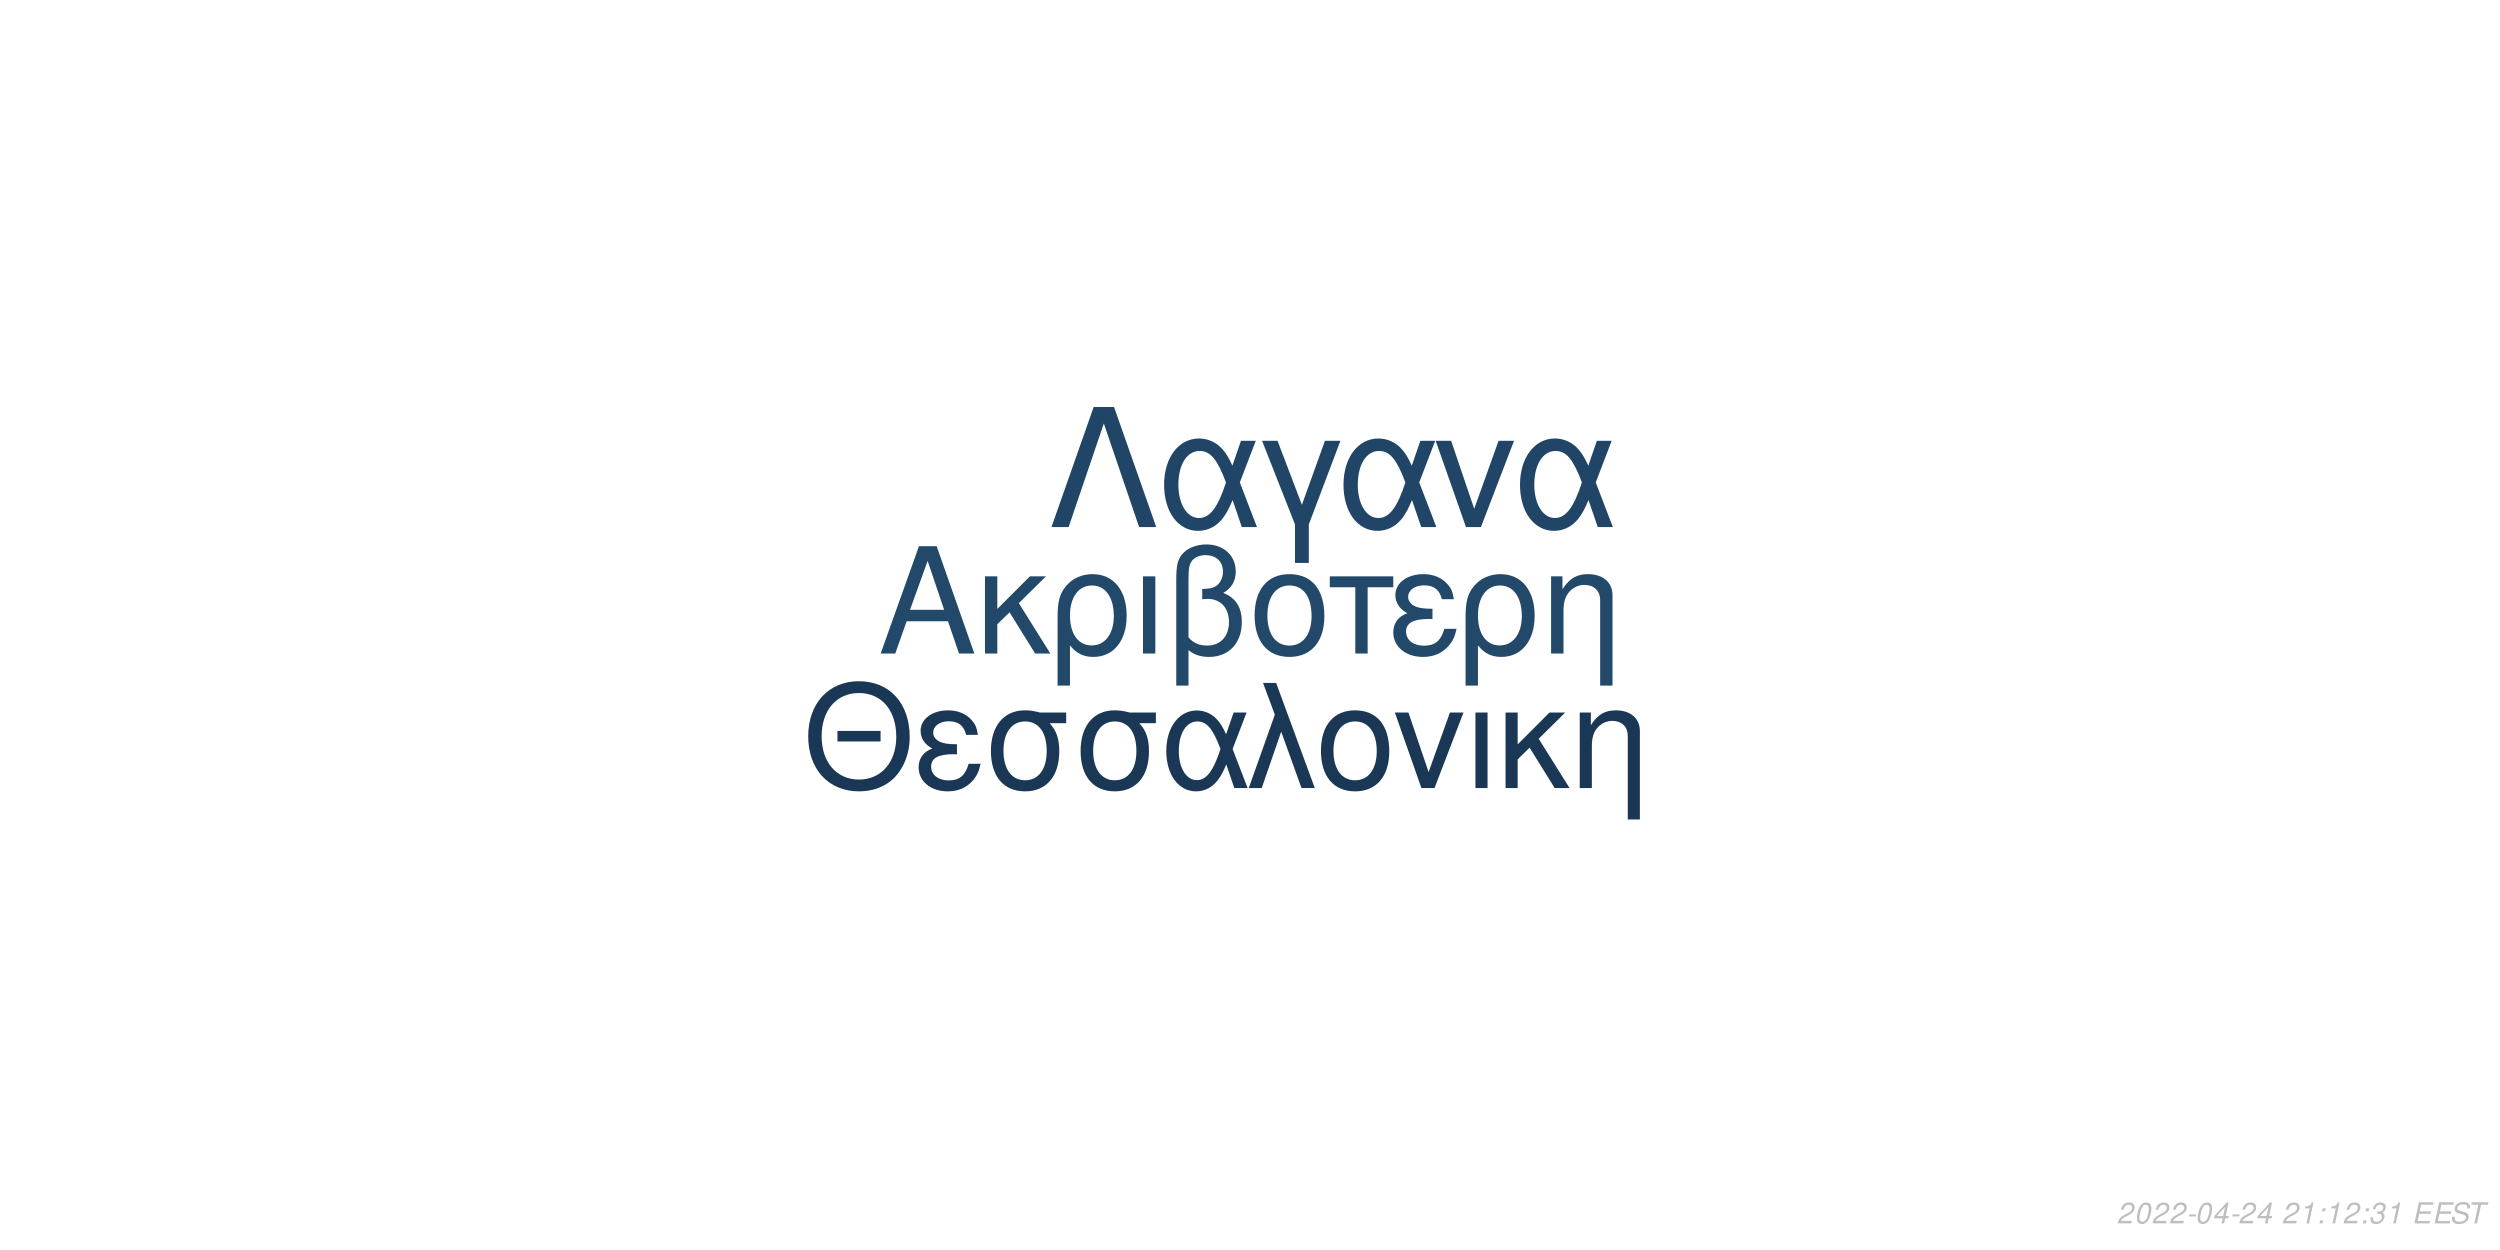
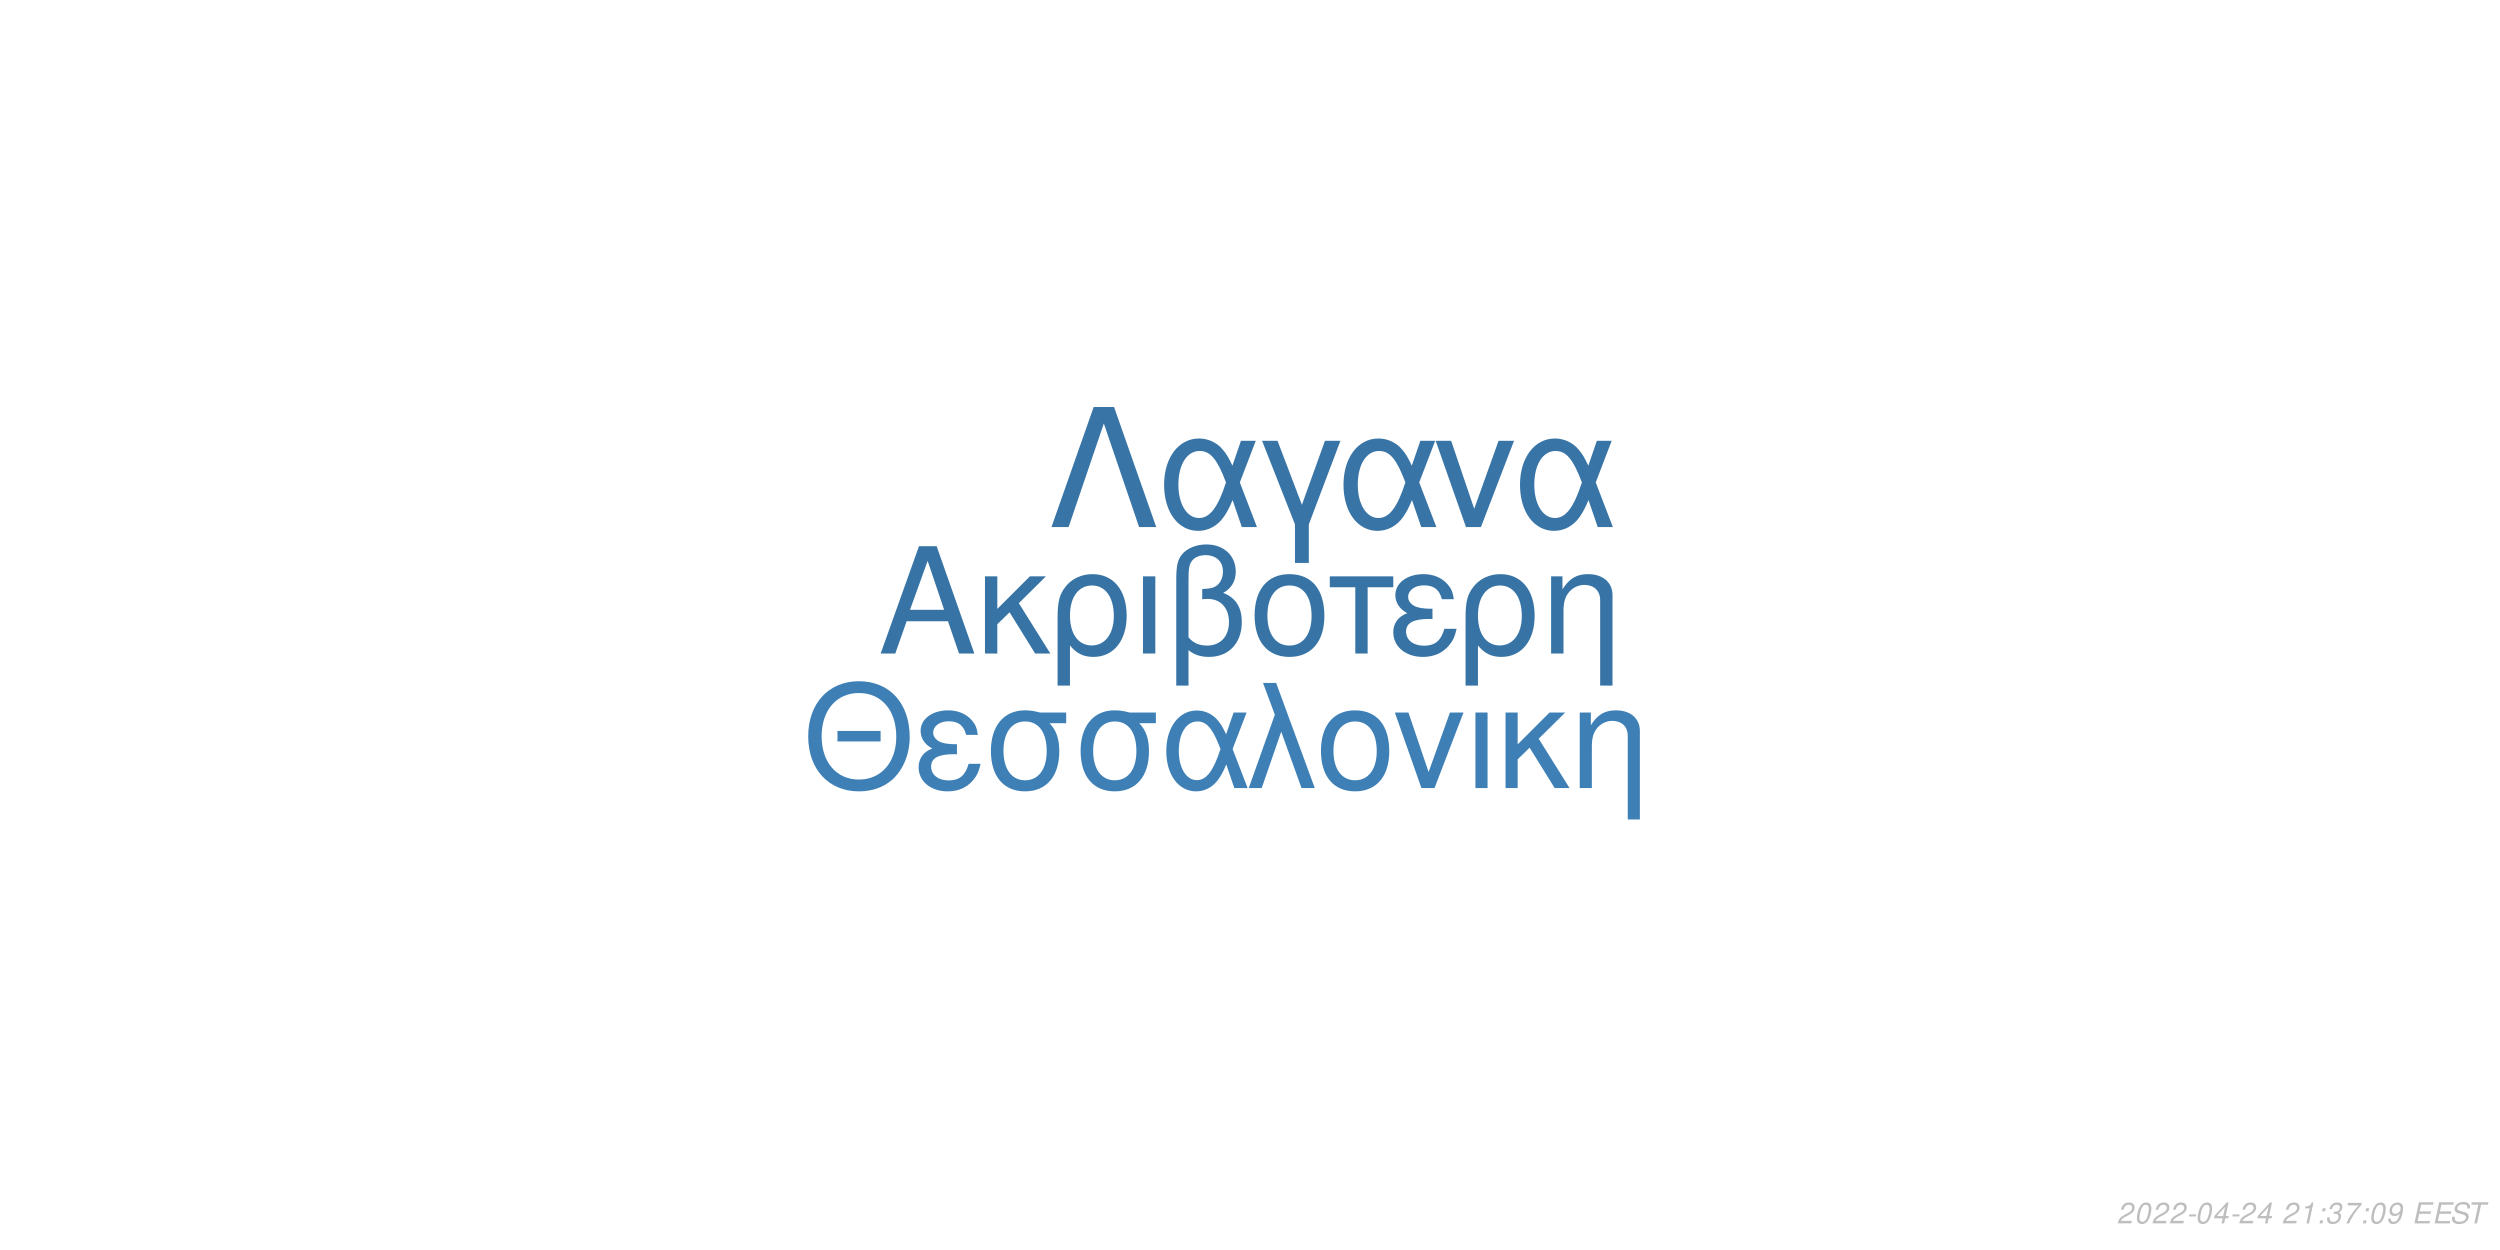
<svg xmlns="http://www.w3.org/2000/svg" xmlns:xlink="http://www.w3.org/1999/xlink" width="864pt" height="432pt" viewBox="0 0 864 432" version="1.1">
  <defs>
    <g>
      <symbol overflow="visible" id="glyph0-0">
        <path style="stroke:none;" d="" />
      </symbol>
      <symbol overflow="visible" id="glyph0-1">
        <path style="stroke:none;" d="M 24.125 -11.141 L 27.938 0 L 33.234 0 L 20.203 -37.094 L 14.094 -37.094 L 0.859 0 L 5.906 0 L 9.828 -11.141 Z M 22.797 -15.109 L 11 -15.109 L 17.094 -32.016 Z M 22.797 -15.109 " />
      </symbol>
      <symbol overflow="visible" id="glyph0-2">
        <path style="stroke:none;" d="M 7.172 -15.422 L 7.172 -26.672 L 2.906 -26.672 L 2.906 0 L 7.172 0 L 7.172 -10.125 L 11.406 -14.25 L 20.25 0 L 25.5 0 L 14.609 -17.406 L 23.969 -26.672 L 18.422 -26.672 Z M 7.172 -15.422 " />
      </symbol>
      <symbol overflow="visible" id="glyph0-3">
        <path style="stroke:none;" d="M 3 11.094 L 7.281 11.094 L 7.281 -2.797 C 9.516 -0.047 11.953 1.172 15.375 1.172 C 22.344 1.172 26.875 -4.422 26.875 -13.031 C 26.875 -21.891 22.297 -27.438 15.062 -27.438 C 11.297 -27.438 7.984 -25.906 5.797 -23.156 C 3.672 -20.516 3 -17.969 3 -12.359 Z M 14.906 -23.516 C 19.547 -23.516 22.438 -19.438 22.438 -12.922 C 22.438 -6.812 19.391 -2.797 14.812 -2.797 C 10.172 -2.797 7.281 -6.766 7.281 -13.125 C 7.281 -19.484 10.234 -23.516 14.906 -23.516 Z M 14.906 -23.516 " />
      </symbol>
      <symbol overflow="visible" id="glyph0-4">
        <path style="stroke:none;" d="M 3.516 0 L 7.781 0 L 7.781 -26.672 L 3.516 -26.672 Z M 3.516 0 " />
      </symbol>
      <symbol overflow="visible" id="glyph0-5">
        <path style="stroke:none;" d="M 4.016 11.094 L 8.25 11.094 L 8.25 -1.172 C 10.172 0.406 12.422 1.172 15.312 1.172 C 22.188 1.172 26.672 -3.609 26.672 -10.891 C 26.672 -15.984 24.578 -19.234 20.25 -20.969 C 23.109 -22.547 24.578 -25.031 24.578 -28.344 C 24.578 -33.844 20.406 -37.703 14.453 -37.703 C 10.938 -37.703 7.734 -36.391 6 -34.25 C 4.484 -32.422 4.016 -30.328 4.016 -25.391 Z M 8.25 -25.656 C 8.25 -29.359 8.5 -30.844 9.469 -32.062 C 10.375 -33.281 12.156 -34 14.094 -34 C 17.812 -34 20.156 -31.812 20.156 -28.297 C 20.156 -25.953 18.984 -23.812 17.297 -23.047 C 16.281 -22.547 15.469 -22.438 12.984 -22.297 L 12.984 -18.781 C 13.734 -18.828 14.344 -18.875 14.969 -18.875 C 19.344 -18.875 22.234 -15.719 22.234 -10.891 C 22.234 -5.906 19.281 -2.75 14.656 -2.75 C 11.953 -2.75 9.922 -3.609 8.25 -5.594 Z M 8.25 -25.656 " />
      </symbol>
      <symbol overflow="visible" id="glyph0-6">
        <path style="stroke:none;" d="M 14.094 -27.438 C 6.562 -27.438 2.094 -22.094 2.094 -13.125 C 2.094 -4.125 6.562 1.172 14.141 1.172 C 21.672 1.172 26.203 -4.172 26.203 -12.922 C 26.203 -22.188 21.828 -27.438 14.094 -27.438 Z M 14.141 -23.516 C 18.938 -23.516 21.781 -19.594 21.781 -12.984 C 21.781 -6.672 18.828 -2.75 14.141 -2.75 C 9.422 -2.75 6.516 -6.672 6.516 -13.125 C 6.516 -19.594 9.422 -23.516 14.141 -23.516 Z M 14.141 -23.516 " />
      </symbol>
      <symbol overflow="visible" id="glyph0-7">
        <path style="stroke:none;" d="M 7.891 0 L 12.156 0 L 12.156 -22.906 L 21.016 -22.906 L 21.016 -26.672 L -0.922 -26.672 L -0.922 -22.906 L 7.891 -22.906 Z M 7.891 0 " />
      </symbol>
      <symbol overflow="visible" id="glyph0-8">
        <path style="stroke:none;" d="M 14.562 -15.469 C 11.344 -15.469 9.562 -15.781 8.297 -16.438 C 6.922 -17.203 6.156 -18.328 6.156 -19.547 C 6.156 -21.891 8.453 -23.562 11.656 -23.562 C 15.062 -23.562 16.953 -22.094 17.812 -18.781 L 21.938 -18.781 C 21.578 -21.266 21.062 -22.5 19.797 -23.922 C 17.812 -26.203 14.906 -27.438 11.453 -27.438 C 5.797 -27.438 1.734 -24.375 1.734 -20.203 C 1.734 -17.609 3.156 -15.375 5.859 -13.938 C 2.797 -12.875 1.016 -10.484 1.016 -7.328 C 1.016 -2.391 5.297 1.172 11.25 1.172 C 14.969 1.172 17.906 -0.109 20.156 -2.641 C 21.578 -4.328 22.297 -5.797 22.906 -8.547 L 18.672 -8.547 C 17.5 -4.422 15.422 -2.703 11.609 -2.703 C 7.938 -2.703 5.438 -4.688 5.438 -7.578 C 5.438 -10.578 7.938 -11.953 13.484 -11.953 C 13.641 -11.953 14.094 -11.953 14.562 -11.906 Z M 14.562 -15.469 " />
      </symbol>
      <symbol overflow="visible" id="glyph0-9">
        <path style="stroke:none;" d="M 3.562 -26.672 L 3.562 0 L 7.844 0 L 7.844 -14.703 C 7.844 -17.906 8.5 -19.891 10.031 -21.531 C 11.406 -22.953 13.188 -23.719 15.062 -23.719 C 18.375 -23.719 20.516 -21.672 20.516 -18.469 L 20.516 11.094 L 24.781 11.094 L 24.781 -20.156 C 24.781 -24.578 21.469 -27.438 16.328 -27.438 C 12.359 -27.438 9.828 -25.906 7.484 -22.188 L 7.484 -26.672 Z M 3.562 -26.672 " />
      </symbol>
      <symbol overflow="visible" id="glyph1-0">
        <path style="stroke:none;" d="" />
      </symbol>
      <symbol overflow="visible" id="glyph1-1">
        <path style="stroke:none;" d="M 26.859 -19.734 L 11.953 -19.734 L 11.953 -16.094 L 26.859 -16.094 Z M 19.328 -36.922 C 8.922 -36.922 1.844 -29.25 1.844 -17.891 C 1.844 -6.484 8.875 1.141 19.391 1.141 C 23.812 1.141 27.703 -0.203 30.641 -2.688 C 34.578 -6.031 36.922 -11.656 36.922 -17.594 C 36.922 -29.297 30 -36.922 19.328 -36.922 Z M 19.328 -32.844 C 27.203 -32.844 32.281 -26.906 32.281 -17.688 C 32.281 -8.922 27.062 -2.938 19.391 -2.938 C 11.609 -2.938 6.484 -8.922 6.484 -17.891 C 6.484 -26.859 11.609 -32.844 19.328 -32.844 Z M 19.328 -32.844 " />
      </symbol>
      <symbol overflow="visible" id="glyph1-2">
        <path style="stroke:none;" d="M 14.25 -15.141 C 11.109 -15.141 9.375 -15.453 8.125 -16.094 C 6.781 -16.844 6.031 -17.938 6.031 -19.141 C 6.031 -21.422 8.266 -23.078 11.406 -23.078 C 14.75 -23.078 16.594 -21.625 17.438 -18.391 L 21.469 -18.391 C 21.125 -20.828 20.625 -22.031 19.391 -23.422 C 17.438 -25.656 14.594 -26.859 11.219 -26.859 C 5.688 -26.859 1.688 -23.875 1.688 -19.781 C 1.688 -17.234 3.094 -15.047 5.734 -13.656 C 2.734 -12.609 1 -10.266 1 -7.172 C 1 -2.344 5.188 1.141 11.016 1.141 C 14.656 1.141 17.547 -0.094 19.734 -2.594 C 21.125 -4.234 21.828 -5.688 22.422 -8.375 L 18.281 -8.375 C 17.141 -4.328 15.094 -2.641 11.359 -2.641 C 7.766 -2.641 5.328 -4.578 5.328 -7.422 C 5.328 -10.359 7.766 -11.703 13.203 -11.703 C 13.359 -11.703 13.797 -11.703 14.25 -11.656 Z M 14.25 -15.141 " />
      </symbol>
      <symbol overflow="visible" id="glyph1-3">
        <path style="stroke:none;" d="M 29 -26.109 L 19.938 -26.109 C 17.594 -26.703 16.438 -26.859 14.703 -26.859 C 7.469 -26.859 2.984 -21.469 2.984 -12.859 C 2.984 -4.031 7.375 1.141 14.797 1.141 C 22.172 1.141 26.609 -4.078 26.609 -12.656 C 26.609 -17.047 25.656 -19.828 23.266 -22.422 L 29 -22.422 Z M 14.797 -23.016 C 19.531 -23.016 22.266 -19.234 22.266 -12.75 C 22.266 -6.531 19.438 -2.688 14.797 -2.688 C 10.172 -2.688 7.328 -6.531 7.328 -12.859 C 7.328 -19.188 10.172 -23.016 14.797 -23.016 Z M 14.797 -23.016 " />
      </symbol>
      <symbol overflow="visible" id="glyph1-4">
        <path style="stroke:none;" d="M 29.344 -26.109 L 24.859 -26.109 L 22.266 -18.578 C 21.125 -21.031 20.484 -22.125 19.328 -23.469 C 17.547 -25.609 14.906 -26.812 12.156 -26.812 C 5.984 -26.812 1.594 -20.984 1.594 -12.812 C 1.594 -4.578 5.828 1.141 11.906 1.141 C 14.953 1.141 17.734 -0.344 19.625 -3.047 C 20.672 -4.531 21.281 -5.688 22.328 -8.172 L 25.109 0 L 29.703 0 L 24.516 -13.5 Z M 20.328 -13.5 C 17.891 -5.922 15.453 -2.734 12.156 -2.734 C 8.516 -2.734 5.922 -6.922 5.922 -12.812 C 5.922 -18.938 8.516 -23.016 12.359 -23.016 C 15.594 -23.016 17.688 -20.531 20.328 -13.5 Z M 20.328 -13.5 " />
      </symbol>
      <symbol overflow="visible" id="glyph1-5">
        <path style="stroke:none;" d="M 1.094 0 L 5.578 0 L 12.312 -19.484 L 19.328 0 L 23.922 0 L 10.562 -36.328 L 6.031 -36.328 L 10.109 -25.359 Z M 1.094 0 " />
      </symbol>
      <symbol overflow="visible" id="glyph1-6">
        <path style="stroke:none;" d="M 13.797 -26.859 C 6.422 -26.859 2.047 -21.625 2.047 -12.859 C 2.047 -4.031 6.422 1.141 13.859 1.141 C 21.234 1.141 25.656 -4.078 25.656 -12.656 C 25.656 -21.719 21.375 -26.859 13.797 -26.859 Z M 13.859 -23.016 C 18.531 -23.016 21.328 -19.188 21.328 -12.703 C 21.328 -6.531 18.438 -2.688 13.859 -2.688 C 9.219 -2.688 6.375 -6.531 6.375 -12.859 C 6.375 -19.188 9.219 -23.016 13.859 -23.016 Z M 13.859 -23.016 " />
      </symbol>
      <symbol overflow="visible" id="glyph1-7">
        <path style="stroke:none;" d="M 14.297 0 L 24.312 -26.109 L 19.625 -26.109 L 12.25 -5.531 L 5.281 -26.109 L 0.594 -26.109 L 9.766 0 Z M 14.297 0 " />
      </symbol>
      <symbol overflow="visible" id="glyph1-8">
        <path style="stroke:none;" d="M 3.438 0 L 7.625 0 L 7.625 -26.109 L 3.438 -26.109 Z M 3.438 0 " />
      </symbol>
      <symbol overflow="visible" id="glyph1-9">
        <path style="stroke:none;" d="M 7.031 -15.094 L 7.031 -26.109 L 2.844 -26.109 L 2.844 0 L 7.031 0 L 7.031 -9.922 L 11.156 -13.953 L 19.828 0 L 24.969 0 L 14.297 -17.047 L 23.469 -26.109 L 18.031 -26.109 Z M 7.031 -15.094 " />
      </symbol>
      <symbol overflow="visible" id="glyph1-10">
        <path style="stroke:none;" d="M 3.484 -26.109 L 3.484 0 L 7.672 0 L 7.672 -14.406 C 7.672 -17.547 8.328 -19.484 9.812 -21.078 C 11.156 -22.469 12.906 -23.219 14.75 -23.219 C 17.984 -23.219 20.078 -21.234 20.078 -18.094 L 20.078 10.859 L 24.266 10.859 L 24.266 -19.734 C 24.266 -24.062 21.031 -26.859 16 -26.859 C 12.109 -26.859 9.609 -25.359 7.328 -21.719 L 7.328 -26.109 Z M 3.484 -26.109 " />
      </symbol>
      <symbol overflow="visible" id="glyph2-0">
        <path style="stroke:none;" d="" />
      </symbol>
      <symbol overflow="visible" id="glyph2-1">
        <path style="stroke:none;" d="M 22.531 -41.484 L 15.484 -41.484 L 0.906 0 L 6.828 0 L 19 -35.797 L 31.188 0 L 37.109 0 Z M 22.531 -41.484 " />
      </symbol>
      <symbol overflow="visible" id="glyph2-2">
        <path style="stroke:none;" d="M 33.516 -29.812 L 28.391 -29.812 L 25.438 -21.219 C 24.125 -24.016 23.391 -25.266 22.078 -26.797 C 20.031 -29.25 17.016 -30.609 13.891 -30.609 C 6.828 -30.609 1.828 -23.953 1.828 -14.625 C 1.828 -5.234 6.656 1.312 13.594 1.312 C 17.078 1.312 20.266 -0.391 22.422 -3.469 C 23.609 -5.172 24.297 -6.484 25.5 -9.328 L 28.688 0 L 33.922 0 L 28 -15.422 Z M 23.219 -15.422 C 20.422 -6.766 17.641 -3.125 13.891 -3.125 C 9.734 -3.125 6.766 -7.906 6.766 -14.625 C 6.766 -21.625 9.734 -26.297 14.109 -26.297 C 17.812 -26.297 20.203 -23.453 23.219 -15.422 Z M 23.219 -15.422 " />
      </symbol>
      <symbol overflow="visible" id="glyph2-3">
        <path style="stroke:none;" d="M 12.062 12.406 L 16.844 12.406 L 16.844 -0.906 L 27.766 -29.812 L 22.422 -29.812 L 14.453 -7.688 L 6.031 -29.812 L 0.688 -29.812 L 12.062 -0.906 Z M 12.062 12.406 " />
      </symbol>
      <symbol overflow="visible" id="glyph2-4">
        <path style="stroke:none;" d="M 16.328 0 L 27.766 -29.812 L 22.422 -29.812 L 14 -6.312 L 6.031 -29.812 L 0.688 -29.812 L 11.156 0 Z M 16.328 0 " />
      </symbol>
      <symbol overflow="visible" id="glyph3-0">
        <path style="stroke:none;" d="" />
      </symbol>
      <symbol overflow="visible" id="glyph3-1">
        <path style="stroke:none;" d="M 5.234 -0.875 L 1.469 -0.875 C 1.641 -1.375 2.203 -1.891 3.109 -2.344 L 4.234 -2.938 C 5.562 -3.625 6.219 -4.469 6.219 -5.484 C 6.219 -5.938 6.062 -6.359 5.797 -6.656 C 5.469 -7.047 4.984 -7.234 4.312 -7.234 C 2.766 -7.234 1.891 -6.453 1.484 -4.734 L 2.375 -4.734 C 2.484 -5.188 2.609 -5.484 2.797 -5.75 C 3.094 -6.203 3.609 -6.453 4.188 -6.453 C 4.891 -6.453 5.344 -6.031 5.344 -5.375 C 5.344 -4.703 4.859 -4.094 4.016 -3.656 L 2.984 -3.125 C 1.234 -2.188 0.797 -1.656 0.344 -0.016 L 5.047 -0.016 Z M 5.234 -0.875 " />
      </symbol>
      <symbol overflow="visible" id="glyph3-2">
        <path style="stroke:none;" d="M 4.203 -7.234 C 3.375 -7.234 2.688 -6.812 2.125 -5.984 C 1.484 -5.047 0.984 -3.188 0.984 -1.734 C 0.984 -1.109 1.172 -0.562 1.484 -0.266 C 1.797 0.047 2.281 0.234 2.766 0.234 C 3.625 0.234 4.281 -0.156 4.859 -1.016 C 5.516 -1.953 6 -3.797 6 -5.266 C 6 -6.5 5.328 -7.234 4.203 -7.234 Z M 4.094 -6.453 C 4.734 -6.453 5.125 -5.984 5.125 -5.156 C 5.125 -4.203 4.781 -2.625 4.406 -1.812 C 3.984 -0.938 3.516 -0.547 2.875 -0.547 C 2.25 -0.547 1.875 -1.031 1.875 -1.828 C 1.875 -2.797 2.203 -4.344 2.594 -5.203 C 2.984 -6.047 3.453 -6.453 4.094 -6.453 Z M 4.094 -6.453 " />
      </symbol>
      <symbol overflow="visible" id="glyph3-3">
        <path style="stroke:none;" d="M 3.516 -3.125 L 1.125 -3.125 L 0.969 -2.406 L 3.359 -2.406 Z M 3.516 -3.125 " />
      </symbol>
      <symbol overflow="visible" id="glyph3-4">
        <path style="stroke:none;" d="M 3.625 -1.75 L 3.266 0 L 4.141 0 L 4.516 -1.75 L 5.562 -1.75 L 5.734 -2.531 L 4.688 -2.531 L 5.688 -7.234 L 5.016 -7.234 L 0.844 -2.672 L 0.641 -1.75 Z M 3.797 -2.531 L 1.594 -2.531 L 4.469 -5.703 Z M 3.797 -2.531 " />
      </symbol>
      <symbol overflow="visible" id="glyph3-5">
        <path style="stroke:none;" d="" />
      </symbol>
      <symbol overflow="visible" id="glyph3-6">
        <path style="stroke:none;" d="M 3.703 -5.188 L 2.594 0 L 3.469 0 L 5.016 -7.234 L 4.438 -7.234 C 3.906 -6.156 3.688 -6.016 2.234 -5.812 L 2.109 -5.188 Z M 3.703 -5.188 " />
      </symbol>
      <symbol overflow="visible" id="glyph3-7">
        <path style="stroke:none;" d="M 2.359 -1.031 L 1.312 -1.031 L 1.094 0 L 2.141 0 Z M 3.266 -5.234 L 2.219 -5.234 L 2 -4.203 L 3.047 -4.203 Z M 3.266 -5.234 " />
      </symbol>
      <symbol overflow="visible" id="glyph3-8">
        <path style="stroke:none;" d="M 2.922 -3.312 C 3.125 -3.344 3.234 -3.344 3.375 -3.344 C 4.203 -3.344 4.688 -3 4.688 -2.406 C 4.688 -1.312 3.906 -0.547 2.781 -0.547 C 2.047 -0.547 1.594 -0.938 1.594 -1.562 C 1.594 -1.719 1.609 -1.844 1.656 -2.094 L 0.766 -2.094 C 0.734 -1.797 0.719 -1.641 0.719 -1.469 C 0.719 -0.375 1.406 0.234 2.641 0.234 C 3.547 0.234 4.297 -0.078 4.812 -0.656 C 5.266 -1.156 5.562 -1.875 5.562 -2.547 C 5.562 -3.125 5.344 -3.453 4.797 -3.734 C 5.641 -4.234 6.016 -4.844 6.016 -5.734 C 6.016 -6.656 5.312 -7.234 4.203 -7.234 C 3.375 -7.234 2.672 -6.938 2.188 -6.375 C 1.891 -6.031 1.703 -5.641 1.516 -4.906 L 2.391 -4.906 C 2.5 -5.359 2.594 -5.594 2.734 -5.812 C 3.047 -6.234 3.516 -6.453 4.078 -6.453 C 4.734 -6.453 5.141 -6.125 5.141 -5.578 C 5.141 -5.188 5.016 -4.797 4.797 -4.547 C 4.516 -4.234 4 -4.062 3.266 -4.062 L 3.078 -4.062 Z M 2.922 -3.312 " />
      </symbol>
      <symbol overflow="visible" id="glyph3-9">
+         <path style="stroke:none;" d="M 6.703 -7.094 L 1.953 -7.094 L 1.766 -6.219 L 5.594 -6.219 C 3.344 -3.688 2.266 -2.109 1.375 0 L 2.344 0 C 3.031 -1.906 4.828 -4.594 6.547 -6.281 Z M 6.703 -7.094 " />
+       </symbol>
+       <symbol overflow="visible" id="glyph3-10">
+         <path style="stroke:none;" d="M 0.844 -1.656 C 0.844 -1.547 0.844 -1.438 0.844 -1.375 C 0.844 -0.406 1.531 0.234 2.578 0.234 C 3.203 0.234 3.766 0.016 4.297 -0.438 C 4.938 -1 5.312 -1.656 5.594 -2.719 C 5.844 -3.672 6.016 -4.766 6.016 -5.375 C 6.016 -5.844 5.844 -6.328 5.547 -6.656 C 5.203 -7.031 4.703 -7.234 4.062 -7.234 C 2.516 -7.234 1.297 -5.938 1.297 -4.266 C 1.297 -3.203 1.984 -2.547 3.047 -2.547 C 3.484 -2.547 3.953 -2.672 4.281 -2.891 C 4.406 -2.984 4.547 -3.078 4.828 -3.344 C 4.438 -1.484 3.703 -0.547 2.703 -0.547 C 2.109 -0.547 1.719 -0.938 1.719 -1.547 L 1.719 -1.656 Z M 3.953 -6.453 C 4.625 -6.453 5.141 -5.953 5.141 -5.281 C 5.141 -4.188 4.312 -3.312 3.297 -3.312 C 2.594 -3.312 2.172 -3.734 2.172 -4.453 C 2.172 -5.562 2.984 -6.453 3.953 -6.453 Z M 3.953 -6.453 " />
+       </symbol>
+       <symbol overflow="visible" id="glyph3-11">
        <path style="stroke:none;" d="M 2.547 -3.312 L 6.5 -3.312 L 6.688 -4.141 L 2.719 -4.141 L 3.219 -6.469 L 7.344 -6.469 L 7.516 -7.297 L 2.453 -7.297 L 0.906 0 L 6.125 0 L 6.297 -0.812 L 2.016 -0.812 Z M 2.547 -3.312 " />
      </symbol>
-       <symbol overflow="visible" id="glyph3-10">
+       <symbol overflow="visible" id="glyph3-12">
        <path style="stroke:none;" d="M 7.062 -5.156 C 7.125 -5.438 7.141 -5.562 7.141 -5.703 C 7.141 -6.156 6.938 -6.594 6.594 -6.891 C 6.188 -7.25 5.656 -7.406 4.875 -7.406 C 3.844 -7.406 3.047 -7.125 2.5 -6.562 C 2.094 -6.141 1.781 -5.438 1.781 -4.922 C 1.781 -4.297 2.219 -3.766 2.891 -3.562 L 4.594 -3.094 C 5.406 -2.859 5.734 -2.578 5.734 -2.094 C 5.734 -1.781 5.547 -1.406 5.266 -1.141 C 4.844 -0.766 4.266 -0.578 3.453 -0.578 C 2.328 -0.578 1.812 -0.984 1.812 -1.906 C 1.812 -2.047 1.812 -2.125 1.844 -2.312 L 0.984 -2.312 C 0.906 -2.062 0.891 -1.906 0.891 -1.688 C 0.891 -0.484 1.797 0.234 3.297 0.234 C 4.359 0.234 5.234 -0.062 5.812 -0.609 C 6.344 -1.078 6.688 -1.797 6.688 -2.375 C 6.688 -2.641 6.609 -2.906 6.453 -3.156 C 6.234 -3.5 5.938 -3.703 5.469 -3.828 L 3.75 -4.312 C 2.984 -4.547 2.734 -4.734 2.734 -5.188 C 2.734 -5.547 2.875 -5.844 3.188 -6.109 C 3.547 -6.438 4.031 -6.594 4.703 -6.594 C 5.266 -6.594 5.688 -6.484 5.906 -6.297 C 6.094 -6.125 6.219 -5.797 6.219 -5.516 C 6.219 -5.422 6.203 -5.344 6.188 -5.156 Z M 7.062 -5.156 " />
      </symbol>
-       <symbol overflow="visible" id="glyph3-11">
+       <symbol overflow="visible" id="glyph3-13">
        <path style="stroke:none;" d="M 4.938 -6.469 L 7.312 -6.469 L 7.484 -7.297 L 1.75 -7.297 L 1.578 -6.469 L 3.984 -6.469 L 2.609 0 L 3.547 0 Z M 4.938 -6.469 " />
      </symbol>
    </g>
  </defs>
  <g id="surface1">
    <rect x="0" y="0" width="864" height="432" style="fill:rgb(100%,100%,100%);fill-opacity:1;stroke:none;" />
-     <g style="fill:rgb(13.333%,28.235%,41.569%);fill-opacity:1;">
+     <g style="fill:rgb(21.569%,45.49%,64.706%);fill-opacity:1;">
      <use xlink:href="#glyph0-1" x="303.5" y="225.861" />
      <use xlink:href="#glyph0-2" x="337.5" y="225.861" />
      <use xlink:href="#glyph0-3" x="362.5" y="225.861" />
      <use xlink:href="#glyph0-4" x="391.5" y="225.861" />
      <use xlink:href="#glyph0-5" x="402.5" y="225.861" />
      <use xlink:href="#glyph0-6" x="431.5" y="225.861" />
      <use xlink:href="#glyph0-7" x="460.5" y="225.861" />
      <use xlink:href="#glyph0-8" x="480.5" y="225.861" />
      <use xlink:href="#glyph0-3" x="503.5" y="225.861" />
      <use xlink:href="#glyph0-9" x="532.5" y="225.861" />
    </g>
-     <g style="fill:rgb(10.196%,21.961%,33.333%);fill-opacity:1;">
+     <g style="fill:rgb(24.314%,50.196%,71.373%);fill-opacity:1;">
      <use xlink:href="#glyph1-1" x="277.473" y="272.354" />
      <use xlink:href="#glyph1-2" x="316.473" y="272.354" />
      <use xlink:href="#glyph1-3" x="339.473" y="272.354" />
      <use xlink:href="#glyph1-3" x="370.473" y="272.354" />
      <use xlink:href="#glyph1-4" x="401.473" y="272.354" />
      <use xlink:href="#glyph1-5" x="430.473" y="272.354" />
      <use xlink:href="#glyph1-6" x="454.473" y="272.354" />
      <use xlink:href="#glyph1-7" x="481.473" y="272.354" />
      <use xlink:href="#glyph1-8" x="506.473" y="272.354" />
      <use xlink:href="#glyph1-9" x="517.473" y="272.354" />
      <use xlink:href="#glyph1-10" x="542.473" y="272.354" />
    </g>
-     <g style="fill:rgb(12.549%,27.059%,40.392%);fill-opacity:1;">
+     <g style="fill:rgb(21.961%,45.49%,65.098%);fill-opacity:1;">
      <use xlink:href="#glyph2-1" x="362.484" y="182.152" />
      <use xlink:href="#glyph2-2" x="400.484" y="182.152" />
      <use xlink:href="#glyph2-3" x="435.484" y="182.152" />
      <use xlink:href="#glyph2-2" x="462.484" y="182.152" />
      <use xlink:href="#glyph2-4" x="495.484" y="182.152" />
      <use xlink:href="#glyph2-2" x="523.484" y="182.152" />
    </g>
    <g style="fill:rgb(74.51%,74.51%,74.51%);fill-opacity:1;">
      <use xlink:href="#glyph3-1" x="731.52" y="422.81" />
      <use xlink:href="#glyph3-2" x="737.52" y="422.81" />
      <use xlink:href="#glyph3-1" x="743.52" y="422.81" />
      <use xlink:href="#glyph3-1" x="749.52" y="422.81" />
      <use xlink:href="#glyph3-3" x="755.52" y="422.81" />
      <use xlink:href="#glyph3-2" x="758.52" y="422.81" />
      <use xlink:href="#glyph3-4" x="764.52" y="422.81" />
      <use xlink:href="#glyph3-3" x="770.52" y="422.81" />
      <use xlink:href="#glyph3-1" x="773.52" y="422.81" />
      <use xlink:href="#glyph3-4" x="779.52" y="422.81" />
      <use xlink:href="#glyph3-5" x="785.52" y="422.81" />
      <use xlink:href="#glyph3-1" x="788.52" y="422.81" />
      <use xlink:href="#glyph3-6" x="794.52" y="422.81" />
      <use xlink:href="#glyph3-7" x="800.52" y="422.81" />
-       <use xlink:href="#glyph3-6" x="803.52" y="422.81" />
-       <use xlink:href="#glyph3-1" x="809.52" y="422.81" />
+       <use xlink:href="#glyph3-8" x="803.52" y="422.81" />
+       <use xlink:href="#glyph3-9" x="809.52" y="422.81" />
      <use xlink:href="#glyph3-7" x="815.52" y="422.81" />
-       <use xlink:href="#glyph3-8" x="818.52" y="422.81" />
-       <use xlink:href="#glyph3-6" x="824.52" y="422.81" />
+       <use xlink:href="#glyph3-2" x="818.52" y="422.81" />
+       <use xlink:href="#glyph3-10" x="824.52" y="422.81" />
      <use xlink:href="#glyph3-5" x="830.52" y="422.81" />
-       <use xlink:href="#glyph3-9" x="833.52" y="422.81" />
-       <use xlink:href="#glyph3-9" x="840.52" y="422.81" />
-       <use xlink:href="#glyph3-10" x="846.52" y="422.81" />
-       <use xlink:href="#glyph3-11" x="852.52" y="422.81" />
+       <use xlink:href="#glyph3-11" x="833.52" y="422.81" />
+       <use xlink:href="#glyph3-11" x="840.52" y="422.81" />
+       <use xlink:href="#glyph3-12" x="846.52" y="422.81" />
+       <use xlink:href="#glyph3-13" x="852.52" y="422.81" />
    </g>
  </g>
</svg>
